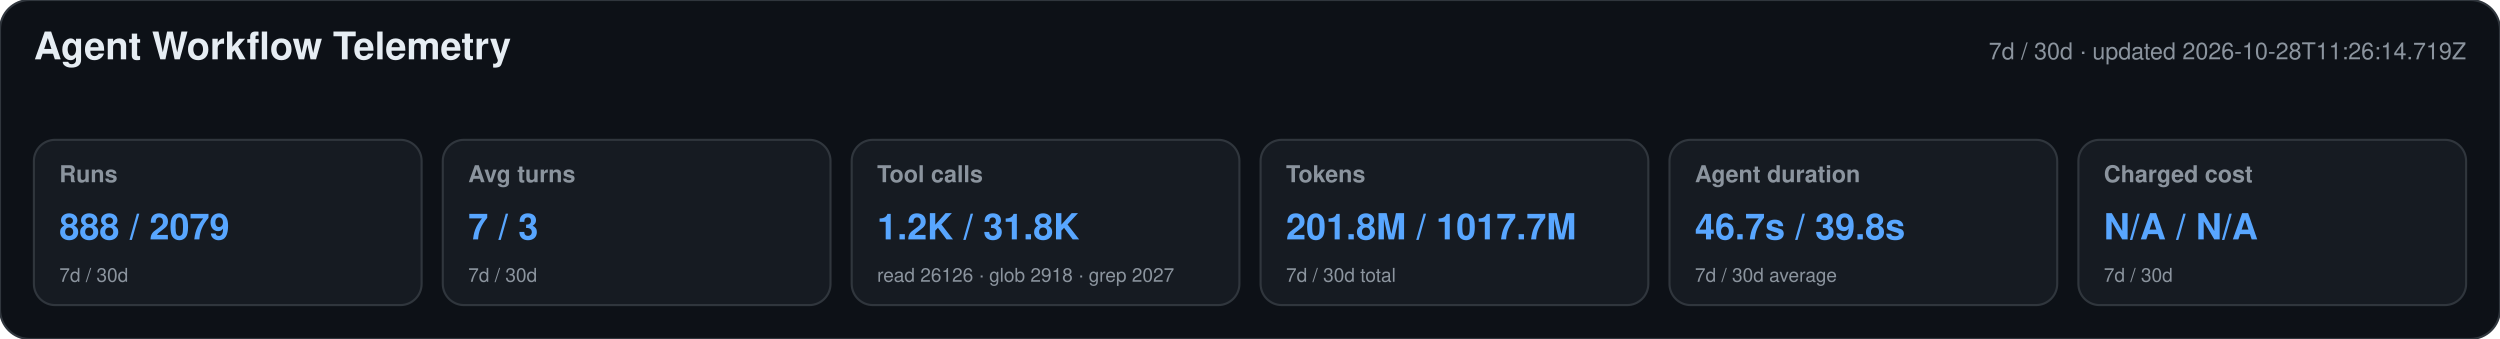
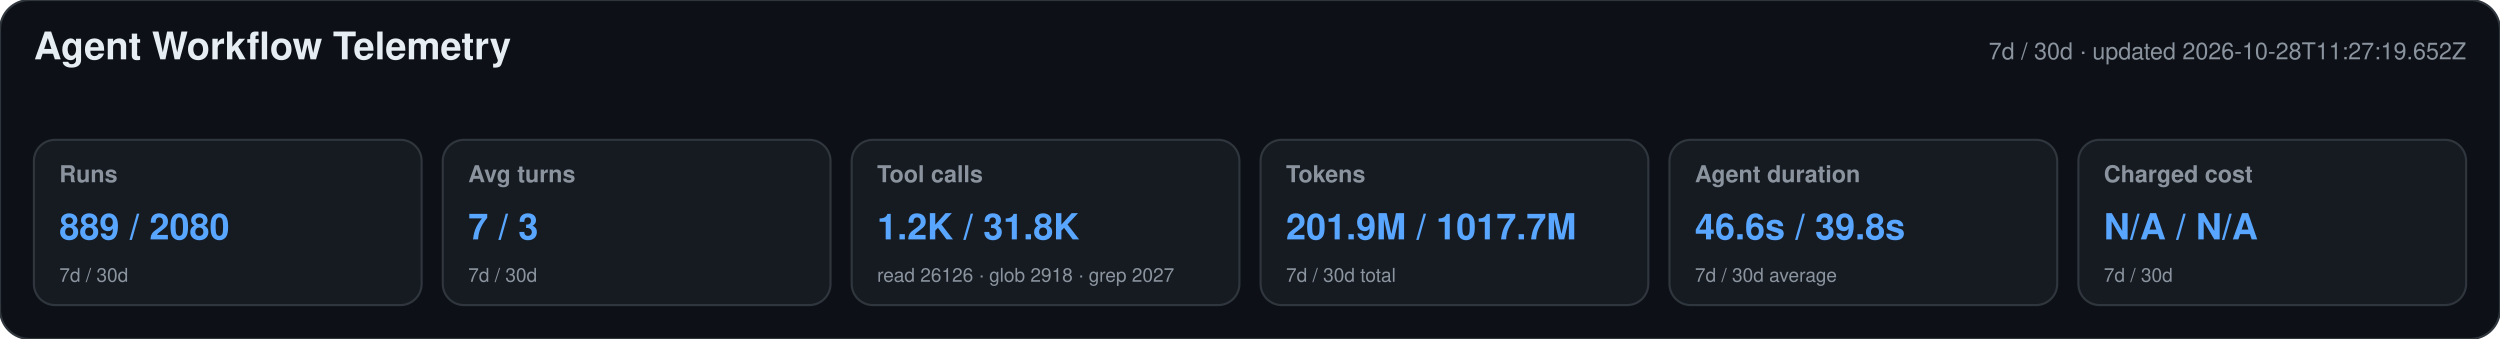
<svg xmlns="http://www.w3.org/2000/svg" width="1180" height="160" viewBox="0 0 1180 160" role="img" aria-labelledby="title desc">
  <style>text{font-family:-apple-system,BlinkMacSystemFont,"Segoe UI",Helvetica,Arial,sans-serif}.heading{font-size:18px;font-weight:650;fill:#e6edf3}.meta,.label,.secondary{fill:#8b949e}.meta,.label{font-size:11px}.label{font-weight:600}.primary{font-size:17px;font-weight:700;fill:#58a6ff}.secondary{font-size:9px}</style>
  <rect width="1180" height="160" rx="14" fill="#0d1117" stroke="#30363d" />
  <text x="16" y="28" class="heading">Agent Workflow Telemetry</text>
-   <text x="1164" y="28" text-anchor="end" class="meta">7d / 30d · updated 2026-10-28T11:26:14.719Z</text>
+   <text x="1164" y="28" text-anchor="end" class="meta">7d / 30d · updated 2026-10-28T11:27:19.652Z</text>
  <g>
    <rect x="16" y="66" width="183" height="78" rx="10" fill="#161b22" stroke="#30363d" />
    <text x="28" y="86" class="label">Runs</text>
-     <text x="28" y="113" class="primary">888 / 2079</text>
+     <text x="28" y="113" class="primary">889 / 2080</text>
    <text x="28" y="133" class="secondary">7d / 30d</text>
  </g>
  <g>
    <rect x="209" y="66" width="183" height="78" rx="10" fill="#161b22" stroke="#30363d" />
    <text x="221" y="86" class="label">Avg turns</text>
    <text x="221" y="113" class="primary">7 / 3</text>
    <text x="221" y="133" class="secondary">7d / 30d</text>
  </g>
  <g>
    <rect x="402" y="66" width="183" height="78" rx="10" fill="#161b22" stroke="#30363d" />
    <text x="414" y="86" class="label">Tool calls</text>
    <text x="414" y="113" class="primary">1.2K / 31.8K</text>
    <text x="414" y="133" class="secondary">read 26126 · glob 2918 · grep 2027</text>
  </g>
  <g>
    <rect x="595" y="66" width="183" height="78" rx="10" fill="#161b22" stroke="#30363d" />
    <text x="607" y="86" class="label">Tokens</text>
-     <text x="607" y="113" class="primary">201.8M / 1017.7M</text>
+     <text x="607" y="113" class="primary">201.9M / 1017.7M</text>
    <text x="607" y="133" class="secondary">7d / 30d total</text>
  </g>
  <g>
    <rect x="788" y="66" width="183" height="78" rx="10" fill="#161b22" stroke="#30363d" />
    <text x="800" y="86" class="label">Agent duration</text>
-     <text x="800" y="113" class="primary">46.7s / 39.8s</text>
+     <text x="800" y="113" class="primary">46.6s / 39.8s</text>
    <text x="800" y="133" class="secondary">7d / 30d average</text>
  </g>
  <g>
    <rect x="981" y="66" width="183" height="78" rx="10" fill="#161b22" stroke="#30363d" />
    <text x="993" y="86" class="label">Charged cost</text>
    <text x="993" y="113" class="primary">N/A / N/A</text>
    <text x="993" y="133" class="secondary">7d / 30d</text>
  </g>
</svg>
